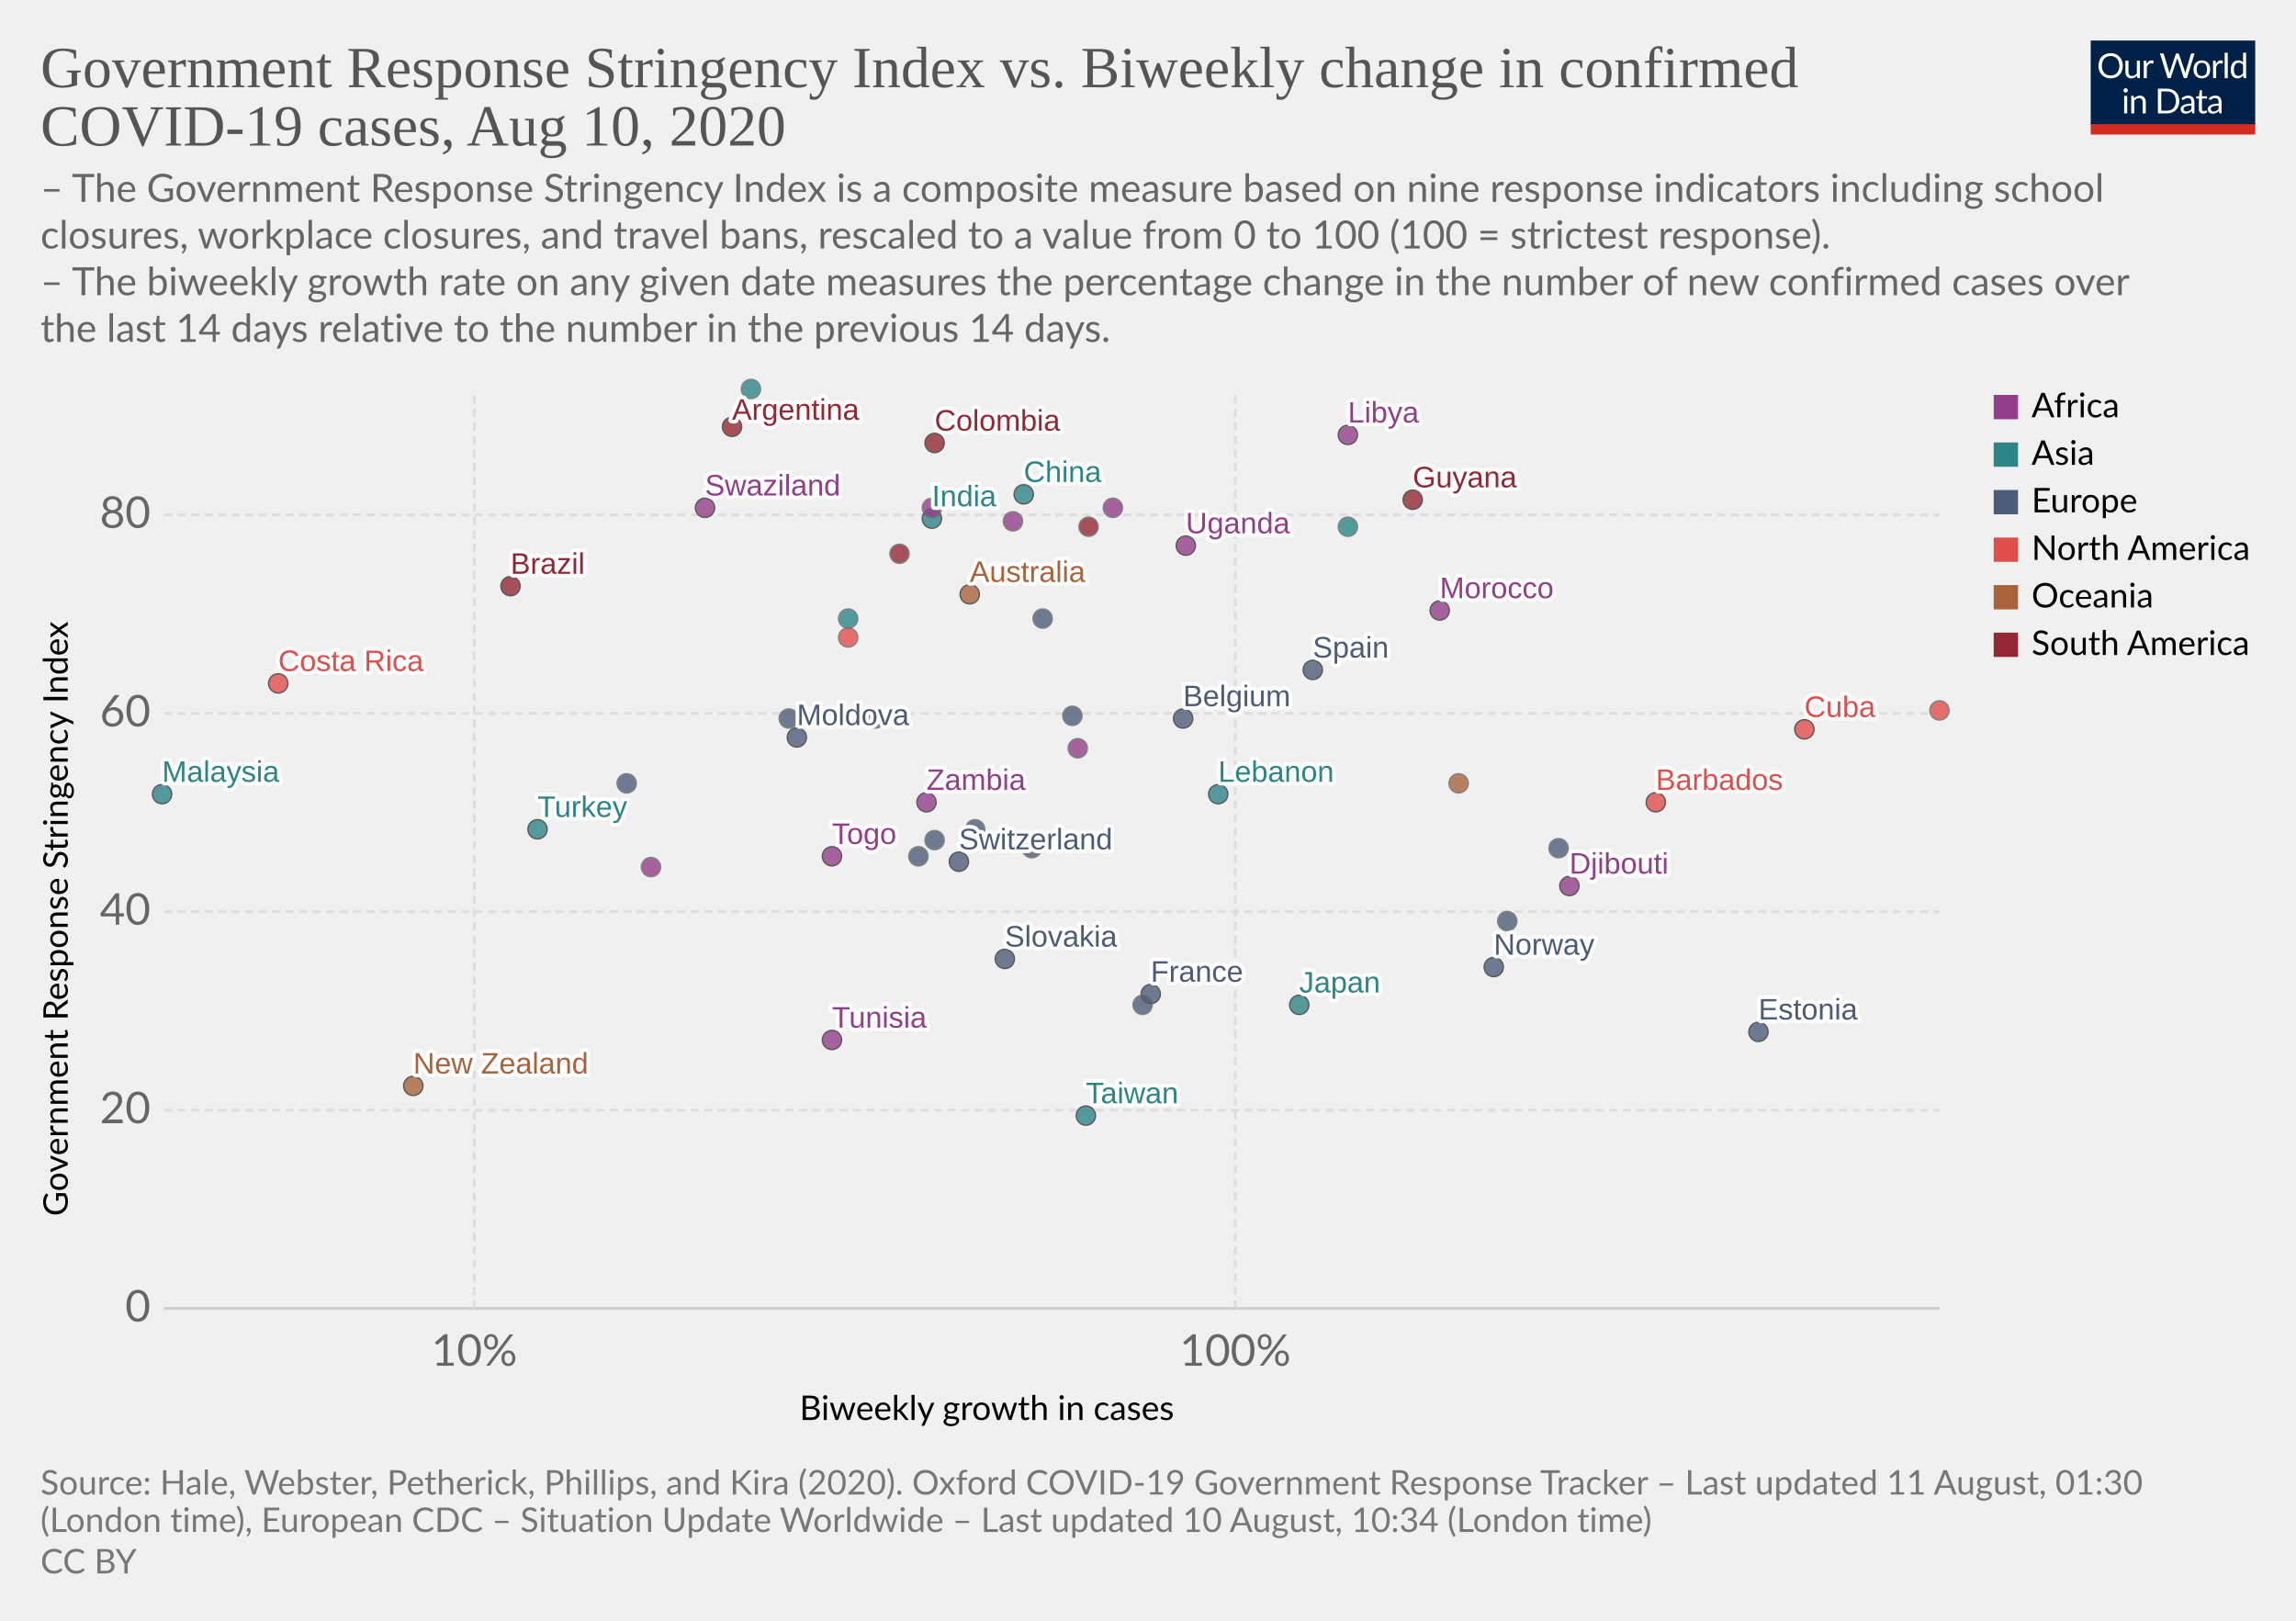
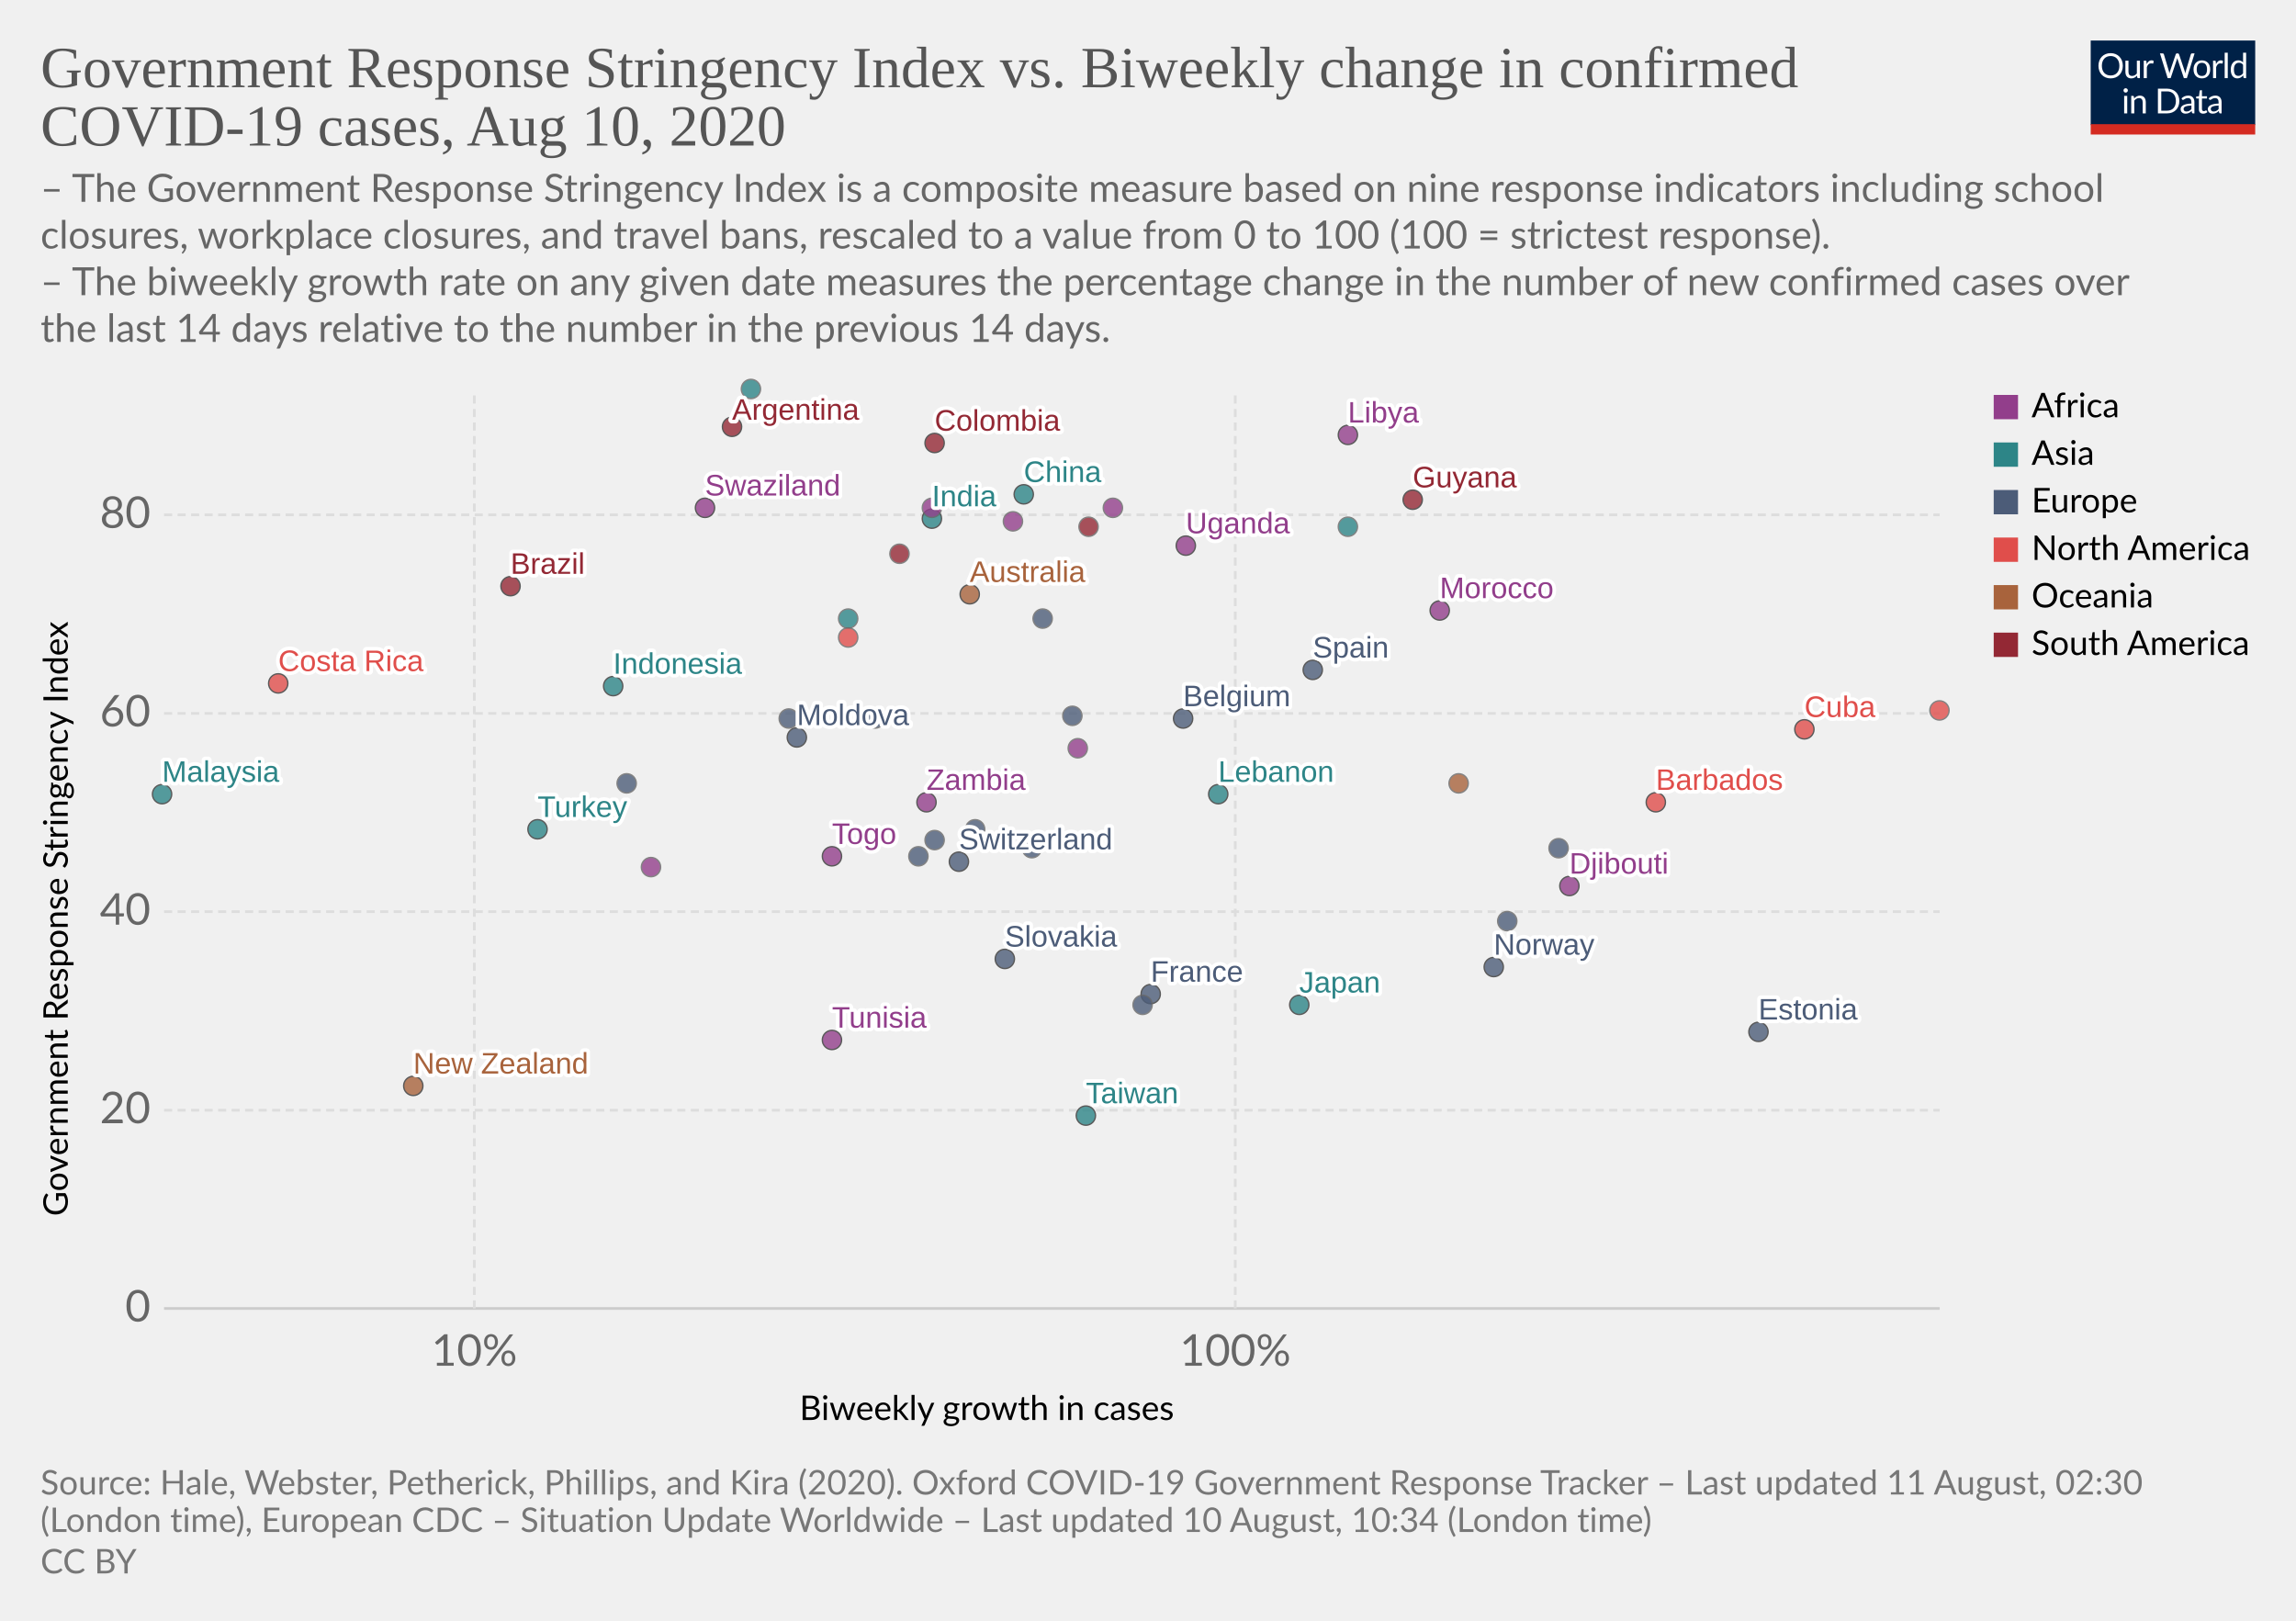
<svg xmlns="http://www.w3.org/2000/svg" version="1.1" style="background-color:#fff;-webkit-font-smoothing:antialiased" width="850" height="600" viewBox="0 0 850 600" font-family="Lato,'Helvetica Neue',Helvetica,Arial,sans-serif" font-size="18" text-rendering="optimizeLegibility">
  <g class="HeaderView">
    <g transform="matrix(.29 0 0 .29 774 15)">
      <svg width="210" height="120" viewBox="0 0 210 120" fill="none">
        <g clip-path="url(#clip0)">
          <path d="M0 0h210v107.89H0V0z" fill="#002147" />
          <path d="M40.98 32.25c0 2.36-.38 4.53-1.12 6.51a14.26 14.26 0 01-8.1 8.4c-1.9.78-4.02 1.17-6.34 1.17a16.6 16.6 0 01-6.33-1.17 14.31 14.31 0 01-8.08-8.4 18.29 18.29 0 01-1.12-6.51c0-2.36.38-4.53 1.12-6.5a14.32 14.32 0 018.07-8.44c1.92-.8 4.03-1.19 6.34-1.19 2.32 0 4.43.4 6.34 1.19 1.92.8 3.56 1.9 4.93 3.34a14.87 14.87 0 013.17 5.1 18.1 18.1 0 011.12 6.5zm-4.38 0c0-1.94-.26-3.68-.8-5.22a10.91 10.91 0 00-2.24-3.89 9.68 9.68 0 00-3.52-2.46 11.95 11.95 0 00-4.62-.86c-1.68 0-3.21.28-4.6.86a9.88 9.88 0 00-3.54 2.46 10.91 10.91 0 00-2.24 3.9c-.53 1.53-.8 3.27-.8 5.2 0 1.94.27 3.68.8 5.22a11.17 11.17 0 002.24 3.9 10.01 10.01 0 003.55 2.44c1.38.56 2.9.83 4.6.83 1.7 0 3.24-.27 4.61-.83a9.8 9.8 0 003.52-2.44 11.17 11.17 0 002.25-3.9c.53-1.54.8-3.28.8-5.21zm26.22-6.54V48H60.5c-.56 0-.9-.27-1.05-.81l-.31-2.4a12.45 12.45 0 01-3.26 2.6c-1.2.64-2.58.96-4.13.96-1.22 0-2.3-.2-3.24-.6a6.52 6.52 0 01-2.33-1.7 7.37 7.37 0 01-1.43-2.67c-.3-1.04-.46-2.2-.46-3.45V25.7h3.91v14.22c0 1.68.38 2.99 1.15 3.91.77.93 1.96 1.39 3.54 1.39 1.16 0 2.24-.27 3.23-.82a10.42 10.42 0 002.8-2.28V25.7h3.91zm8.61 4.47a9.94 9.94 0 012.6-3.56 5.64 5.64 0 013.76-1.3c.47 0 .92.05 1.34.15.44.1.83.27 1.17.49l-.3 2.92c-.09.37-.3.55-.66.55-.2 0-.5-.04-.9-.13a6.21 6.21 0 00-3.24.18c-.54.2-1.03.5-1.47.92-.42.4-.81.9-1.17 1.5-.33.58-.64 1.26-.92 2.02V48H67.7V25.71h2.25c.42 0 .72.08.88.25.16.16.27.44.33.83l.26 3.39zm61.16-13.7L122.75 48h-3.82l-7.99-24.05a21.95 21.95 0 01-.42-1.58 38.36 38.36 0 01-.44 1.58L102.05 48h-3.83L88.4 16.47h3.54c.38 0 .7.1.95.29.26.2.43.43.5.73l6.52 21.9c.1.4.2.83.28 1.28.1.46.2.94.29 1.46l.3-1.46c.12-.47.25-.9.38-1.27l7.41-21.91c.1-.25.26-.48.51-.69.27-.22.58-.33.95-.33h1.23c.38 0 .69.1.92.29.24.2.41.43.53.73l7.4 21.9a28.4 28.4 0 01.68 2.62 29.52 29.52 0 01.52-2.61l6.54-21.91c.07-.27.23-.5.48-.7.27-.21.58-.32.95-.32h3.32zm9.35 8.88c1.63 0 3.1.27 4.4.82a9.43 9.43 0 015.46 5.94c.5 1.4.74 2.98.74 4.73 0 1.76-.25 3.34-.74 4.75a9.43 9.43 0 01-5.46 5.92c-1.3.52-2.77.79-4.4.79-1.64 0-3.12-.27-4.44-.8a9.42 9.42 0 01-3.35-2.3c-.92-1-1.63-2.2-2.13-3.61-.49-1.41-.73-3-.73-4.75s.24-3.33.73-4.73c.5-1.43 1.2-2.64 2.13-3.63a9.4 9.4 0 013.35-2.31c1.32-.55 2.8-.82 4.44-.82zm0 19.89c2.2 0 3.84-.73 4.93-2.2 1.08-1.48 1.63-3.54 1.63-6.18 0-2.66-.55-4.72-1.63-6.2-1.09-1.49-2.73-2.23-4.93-2.23-1.12 0-2.09.2-2.93.57a5.7 5.7 0 00-2.06 1.65 7.5 7.5 0 00-1.24 2.67c-.26 1.04-.4 2.22-.4 3.54 0 2.64.55 4.7 1.64 6.18 1.1 1.47 2.76 2.2 4.99 2.2zm17.97-15.07a9.94 9.94 0 012.6-3.56 5.64 5.64 0 013.76-1.3c.47 0 .91.05 1.34.15.44.1.83.27 1.16.49l-.28 2.92c-.09.37-.31.55-.66.55-.2 0-.5-.04-.9-.13a6.2 6.2 0 00-3.24.18c-.54.2-1.03.5-1.47.92-.43.4-.82.9-1.17 1.5a13.1 13.1 0 00-.92 2.02V48h-3.94V25.71h2.24c.43 0 .72.08.88.25.17.16.28.44.33.83l.27 3.39zm15.04-14.59V48h-3.92V15.6h3.92zm19.55 15.43a6.22 6.22 0 00-2.38-2.05 6.7 6.7 0 00-2.86-.6c-2.07 0-3.66.75-4.77 2.23-1.12 1.48-1.68 3.6-1.68 6.33 0 1.46.13 2.7.38 3.74a7.29 7.29 0 001.1 2.56 4.35 4.35 0 001.78 1.45c.7.3 1.5.46 2.4.46 1.29 0 2.41-.3 3.36-.88a9.6 9.6 0 002.67-2.49V31.02zm3.91-15.43V48h-2.33c-.56 0-.9-.27-1.06-.81l-.35-2.71a12.13 12.13 0 01-3.25 2.77 8.28 8.28 0 01-4.23 1.06 7.31 7.31 0 01-6.14-2.9c-.73-.96-1.3-2.15-1.69-3.57a18.35 18.35 0 01.07-9.48 11.29 11.29 0 011.89-3.7 8.7 8.7 0 017.06-3.34 7.96 7.96 0 016.12 2.62V15.59h3.91zM46.61 70.71V93H42.7V70.71h3.91zm.84-7c0 .39-.08.75-.24 1.09a2.81 2.81 0 01-1.52 1.47 2.67 2.67 0 01-2.16 0 2.9 2.9 0 01-1.45-1.47 2.67 2.67 0 010-2.16c.15-.35.35-.65.6-.9.25-.27.53-.47.85-.62a2.67 2.67 0 012.16 0c.35.15.65.35.9.62.27.25.47.55.62.9.16.34.24.7.24 1.08zm7.97 10.24c.49-.54 1-1.04 1.54-1.48a9.85 9.85 0 013.66-1.84 8.96 8.96 0 015.43.35c.94.4 1.72.97 2.33 1.71a7.36 7.36 0 011.43 2.67c.32 1.04.49 2.19.49 3.45V93h-3.94V78.81c0-1.69-.4-3-1.17-3.92-.76-.93-1.93-1.4-3.5-1.4a6.6 6.6 0 00-3.25.83c-1 .56-1.92 1.31-2.77 2.27V93h-3.94V70.71h2.35c.56 0 .9.28 1.04.82l.3 2.42zm57.7 3.3c0 2.36-.37 4.5-1.11 6.44a14.3 14.3 0 01-3.17 4.98 14.1 14.1 0 01-4.93 3.2c-1.9.76-4.02 1.13-6.33 1.13H85.8V61.47h11.77c2.31 0 4.42.39 6.33 1.15a13.8 13.8 0 018.1 8.18 17.75 17.75 0 011.12 6.45zm-4.37 0c0-1.94-.26-3.67-.8-5.2a10.94 10.94 0 00-2.23-3.87 9.57 9.57 0 00-3.53-2.42 12.23 12.23 0 00-4.61-.83h-7.5v24.62h7.5c1.7 0 3.24-.28 4.61-.84a9.7 9.7 0 003.53-2.4 10.94 10.94 0 002.24-3.87c.53-1.53.8-3.26.8-5.2zm19.8 5.72c-1.8.06-3.34.2-4.62.44-1.26.22-2.3.51-3.1.88-.8.36-1.37.8-1.74 1.3-.35.5-.53 1.05-.53 1.67 0 .58.1 1.1.3 1.52a3 3 0 00.76 1.05c.34.27.73.46 1.17.6.45.11.94.17 1.45.17a7.28 7.28 0 003.5-.81 11.95 11.95 0 002.82-2.2v-4.62zm-12.65-9.11a12.73 12.73 0 013.98-2.66c1.43-.59 3-.88 4.73-.88 1.25 0 2.36.2 3.33.61a6.81 6.81 0 013.94 4.38c.33 1.04.5 2.19.5 3.43V93h-1.74a1.8 1.8 0 01-.88-.18c-.2-.13-.36-.38-.48-.74l-.44-2.12c-.59.55-1.16 1.03-1.72 1.46a9.48 9.48 0 01-3.74 1.7c-.69.15-1.46.23-2.3.23-.87 0-1.69-.12-2.45-.35a5.34 5.34 0 01-3.34-2.93 6.64 6.64 0 01-.49-2.64c0-.88.25-1.72.73-2.53a6.33 6.33 0 012.35-2.17c1.09-.63 2.5-1.15 4.25-1.54 1.75-.41 3.89-.65 6.42-.7v-1.75c0-1.73-.37-3.03-1.12-3.91-.75-.9-1.84-1.34-3.28-1.34-.97 0-1.78.12-2.44.37-.64.23-1.2.5-1.7.81l-1.23.82c-.33.23-.67.35-1 .35-.27 0-.5-.07-.69-.2a2.1 2.1 0 01-.48-.53l-.7-1.25zm27.67 19.5c-1.76 0-3.12-.5-4.07-1.48-.94-.98-1.41-2.4-1.41-4.25V74h-2.68a.9.9 0 01-.6-.2c-.16-.14-.24-.36-.24-.66v-1.56l3.65-.46.9-6.89a.9.9 0 01.29-.52.88.88 0 01.62-.22H142v7.67h6.44V74H142v13.38c0 .94.22 1.63.68 2.09.45.45 1.04.68 1.76.68a3.21 3.21 0 001.85-.53l.55-.35c.16-.12.3-.18.41-.18.2 0 .4.13.55.38l1.15 1.87a7.45 7.45 0 01-2.44 1.5c-.96.35-1.94.52-2.95.52zm19.68-10.4c-1.8.07-3.34.21-4.62.45-1.26.22-2.3.51-3.1.88-.8.36-1.37.8-1.74 1.3-.35.5-.53 1.05-.53 1.67 0 .58.1 1.1.3 1.52.18.42.44.77.76 1.05.34.27.73.46 1.17.6.45.11.94.17 1.45.17a7.3 7.3 0 003.5-.81 12.04 12.04 0 002.82-2.2v-4.62zm-12.65-9.1a12.72 12.72 0 013.99-2.66c1.42-.59 3-.88 4.72-.88 1.25 0 2.36.2 3.33.61a6.81 6.81 0 013.94 4.38c.33 1.04.5 2.19.5 3.43V93h-1.74a1.8 1.8 0 01-.88-.18c-.2-.13-.36-.38-.48-.74l-.44-2.12c-.59.55-1.16 1.03-1.72 1.46a9.48 9.48 0 01-3.74 1.7c-.69.15-1.46.23-2.3.23-.87 0-1.69-.12-2.45-.35a5.33 5.33 0 01-3.34-2.93 6.62 6.62 0 01-.49-2.64c0-.88.25-1.72.73-2.53a6.33 6.33 0 012.35-2.17c1.09-.63 2.5-1.15 4.25-1.54a31.2 31.2 0 016.42-.7v-1.75c0-1.73-.37-3.03-1.12-3.91-.75-.9-1.84-1.34-3.28-1.34-.97 0-1.78.12-2.44.37-.64.23-1.2.5-1.7.81-.46.3-.87.57-1.22.82-.34.23-.68.35-1.02.35-.26 0-.49-.07-.68-.2a1.88 1.88 0 01-.48-.53l-.7-1.25z" fill="#fff" />
          <path fill="#D42B21" d="M0 106.79h210V120H0z" />
        </g>
        <defs>
          <clipPath id="clip0">
            <path fill="#fff" d="M0 0h210v120H0z" />
          </clipPath>
        </defs>
      </svg>
    </g>
    <a href="https://ourworldindata.org/grapher/government-response-stringency-index-vs-biweekly-change-in-confirmed-covid-19-cases" target="_blank" font-family="&quot;Playfair Display&quot;,Georgia,&quot;Times New Roman&quot;,serif">
      <text font-size="21.6" x="15" y="32.3" fill="#555">
        <tspan x="15" y="32.28">Government Response Stringency Index vs. Biweekly change in confirmed</tspan>
        <tspan x="15" y="53.88">COVID-19 cases, Aug 10, 2020</tspan>
      </text>
    </a>
    <text font-size="14.4" x="15" y="74.7" fill="#666">
      <tspan x="15" y="74.72">– The Government Response Stringency Index is a composite measure based on nine response indicators including school</tspan>
      <tspan x="15" y="92">closures, workplace closures, and travel bans, rescaled to a value from 0 to 100 (100 = strictest response).</tspan>
      <tspan x="15" y="109.28"> – The biweekly growth rate on any given date measures the percentage change in the number of new confirmed cases over</tspan>
      <tspan x="15" y="126.56">the last 14 days relative to the number in the previous 14 days.</tspan>
    </text>
  </g>
  <g class="ScatterPlot">
    <g class="AxisBoxView">
      <g class="HorizontalAxis">
        <text font-size="12.6" x="296" y="525.7">
          <tspan x="295.99" y="525.68">Biweekly growth in cases</tspan>
        </text>
        <text x="175.6" y="505.6" fill="#666" text-anchor="middle" font-size="16.2">10%</text>
        <text x="457.3" y="505.6" fill="#666" text-anchor="middle" font-size="16.2">100%</text>
      </g>
      <g class="VerticalAxis">
        <text font-size="12.6" x="-450.2" y="25.1" transform="rotate(-90)">
          <tspan x="-450.2" y="25.08">Government Response Stringency Index</tspan>
        </text>
        <text x="55.74" y="484.4" fill="#666" dominant-baseline="middle" text-anchor="end" font-size="16.2">0</text>
        <text x="55.74" y="411" fill="#666" dominant-baseline="middle" text-anchor="end" font-size="16.2">20</text>
        <text x="55.74" y="337.5" fill="#666" dominant-baseline="middle" text-anchor="end" font-size="16.2">40</text>
        <text x="55.74" y="264.1" fill="#666" dominant-baseline="middle" text-anchor="end" font-size="16.2">60</text>
        <text x="55.74" y="190.6" fill="#666" dominant-baseline="middle" text-anchor="end" font-size="16.2">80</text>
      </g>
      <g class="AxisGridLines horizontalLines">
        <path stroke="#ccc" d="M60.74 484.4h657.35" />
        <path stroke="#ddd" stroke-dasharray="3,2" d="M60.74 411h657.35M60.74 337.5h657.35M60.74 264.1h657.35M60.74 190.6h657.35" />
      </g>
      <g class="AxisGridLines verticalLines" stroke="#ddd" stroke-dasharray="3,2">
        <path d="M175.6 484.4v-340M457.3 484.4v-340" />
      </g>
    </g>
    <g class="PointsWithLabels clickable" clip-path="url(#a)" font-family="Arial, sans-serif">
      <path fill="rgba(255,255,255,0)" d="M60.74 144.4h657.35v340H60.74z" />
      <defs>
        <clipPath id="a">
          <path d="M50.74 134.4h677.35v360H50.74z" />
        </clipPath>
      </defs>
      <g class="key-Argentina_0">
        <circle cx="271" cy="158" r="3.57" fill="#932834" opacity=".8" stroke="#333" stroke-width=".5" />
      </g>
      <g class="key-Australia_0">
        <circle cx="359" cy="220" r="3.57" fill="#A8633C" opacity=".8" stroke="#333" stroke-width=".5" />
      </g>
      <g class="key-Belgium_0">
        <circle cx="438" cy="266" r="3.57" fill="#4C5C78" opacity=".8" stroke="#333" stroke-width=".5" />
      </g>
      <g class="key-Brazil_0">
        <circle cx="189" cy="217" r="3.57" fill="#932834" opacity=".8" stroke="#333" stroke-width=".5" />
      </g>
      <g class="key-Barbados_0">
        <circle cx="613" cy="297" r="3.57" fill="#E04E4B" opacity=".8" stroke="#333" stroke-width=".5" />
      </g>
      <g class="key-Switzerland_0">
        <circle cx="355" cy="319" r="3.57" fill="#4C5C78" opacity=".8" stroke="#333" stroke-width=".5" />
      </g>
      <g class="key-China_0">
        <circle cx="379" cy="183" r="3.57" fill="#2D8587" opacity=".8" stroke="#333" stroke-width=".5" />
      </g>
      <g class="key-Colombia_0">
        <circle cx="346" cy="164" r="3.57" fill="#932834" opacity=".8" stroke="#333" stroke-width=".5" />
      </g>
      <g class="key-Costa-Rica_0">
        <circle cx="103" cy="253" r="3.57" fill="#E04E4B" opacity=".8" stroke="#333" stroke-width=".5" />
      </g>
      <g class="key-Germany_0">
        <circle cx="397" cy="265" r="3.57" fill="#4C5C78" opacity=".8" stroke="#666" stroke-width=".5" />
      </g>
      <g class="key-Burkina-Faso_0">
        <circle cx="399" cy="277" r="3.57" fill="#923E8B" opacity=".8" stroke="#666" stroke-width=".5" />
      </g>
      <g class="key-Cuba_0">
        <circle cx="668" cy="270" r="3.57" fill="#E04E4B" opacity=".8" stroke="#333" stroke-width=".5" />
      </g>
      <g class="key-Turkey_0">
        <circle cx="199" cy="307" r="3.57" fill="#2D8587" opacity=".8" stroke="#333" stroke-width=".5" />
      </g>
      <g class="key-Trinidad-and-Tobago_0">
        <circle cx="718" cy="263" r="3.57" fill="#E04E4B" opacity=".8" stroke="#666" stroke-width=".5" />
      </g>
      <g class="key-Suriname_0">
        <circle cx="333" cy="205" r="3.57" fill="#932834" opacity=".8" stroke="#666" stroke-width=".5" />
      </g>
      <g class="key-Uzbekistan_0">
        <circle cx="314" cy="229" r="3.57" fill="#2D8587" opacity=".8" stroke="#666" stroke-width=".5" />
      </g>
      <g class="key-Djibouti_0">
        <circle cx="581" cy="328" r="3.57" fill="#923E8B" opacity=".8" stroke="#333" stroke-width=".5" />
      </g>
      <g class="key-Spain_0">
        <circle cx="486" cy="248" r="3.57" fill="#4C5C78" opacity=".8" stroke="#333" stroke-width=".5" />
      </g>
      <g class="key-Estonia_0">
        <circle cx="651" cy="382" r="3.57" fill="#4C5C78" opacity=".8" stroke="#333" stroke-width=".5" />
      </g>
      <g class="key-France_0">
        <circle cx="426" cy="368" r="3.57" fill="#4C5C78" opacity=".8" stroke="#333" stroke-width=".5" />
      </g>
      <g class="key-Greece_0">
        <circle cx="577" cy="314" r="3.57" fill="#4C5C78" opacity=".8" stroke="#666" stroke-width=".5" />
      </g>
      <g class="key-Guyana_0">
        <circle cx="523" cy="185" r="3.57" fill="#932834" opacity=".8" stroke="#333" stroke-width=".5" />
      </g>
      <g class="key-Hungary_0">
        <circle cx="232" cy="290" r="3.57" fill="#4C5C78" opacity=".8" stroke="#666" stroke-width=".5" />
+       </g>
+       <g class="key-Indonesia_0">
+         <circle cx="227" cy="254" r="3.57" fill="#2D8587" opacity=".8" stroke="#333" stroke-width=".5" />
      </g>
      <g class="key-India_0">
        <circle cx="345" cy="192" r="3.57" fill="#2D8587" opacity=".8" stroke="#333" stroke-width=".5" />
      </g>
      <g class="key-Ireland_0">
        <circle cx="558" cy="341" r="3.57" fill="#4C5C78" opacity=".8" stroke="#666" stroke-width=".5" />
      </g>
      <g class="key-Iraq_0">
        <circle cx="278" cy="144" r="3.57" fill="#2D8587" opacity=".8" stroke="#666" stroke-width=".5" />
      </g>
      <g class="key-Italy_0">
        <circle cx="361" cy="307" r="3.57" fill="#4C5C78" opacity=".8" stroke="#666" stroke-width=".5" />
      </g>
      <g class="key-Japan_0">
        <circle cx="481" cy="372" r="3.57" fill="#2D8587" opacity=".8" stroke="#333" stroke-width=".5" />
      </g>
      <g class="key-Lebanon_0">
        <circle cx="451" cy="294" r="3.57" fill="#2D8587" opacity=".8" stroke="#333" stroke-width=".5" />
      </g>
      <g class="key-Uganda_0">
        <circle cx="439" cy="202" r="3.57" fill="#923E8B" opacity=".8" stroke="#333" stroke-width=".5" />
      </g>
      <g class="key-Zimbabwe_0">
        <circle cx="345" cy="188" r="3.57" fill="#923E8B" opacity=".8" stroke="#666" stroke-width=".5" />
      </g>
      <g class="key-Taiwan_0">
        <circle cx="402" cy="413" r="3.57" fill="#2D8587" opacity=".8" stroke="#333" stroke-width=".5" />
      </g>
      <g class="key-Angola_0">
        <circle cx="375" cy="193" r="3.57" fill="#923E8B" opacity=".8" stroke="#666" stroke-width=".5" />
      </g>
      <g class="key-Andorra_0">
        <circle cx="346" cy="311" r="3.57" fill="#4C5C78" opacity=".8" stroke="#666" stroke-width=".5" />
      </g>
      <g class="key-Latvia_0">
        <circle cx="382" cy="314" r="3.57" fill="#4C5C78" opacity=".8" stroke="#666" stroke-width=".5" />
      </g>
      <g class="key-Morocco_0">
        <circle cx="533" cy="226" r="3.57" fill="#923E8B" opacity=".8" stroke="#333" stroke-width=".5" />
      </g>
      <g class="key-Tunisia_0">
        <circle cx="308" cy="385" r="3.57" fill="#923E8B" opacity=".8" stroke="#333" stroke-width=".5" />
      </g>
      <g class="key-Bosnia-and-Herzegovina_0">
        <circle cx="324" cy="266" r="3.57" fill="#4C5C78" opacity=".8" stroke="#666" stroke-width=".5" />
      </g>
      <g class="key-Togo_0">
        <circle cx="308" cy="317" r="3.57" fill="#923E8B" opacity=".8" stroke="#333" stroke-width=".5" />
      </g>
      <g class="key-Moldova_0">
        <circle cx="295" cy="273" r="3.57" fill="#4C5C78" opacity=".8" stroke="#333" stroke-width=".5" />
      </g>
      <g class="key-Paraguay_0">
        <circle cx="403" cy="195" r="3.57" fill="#932834" opacity=".8" stroke="#666" stroke-width=".5" />
      </g>
      <g class="key-Albania_0">
        <circle cx="292" cy="266" r="3.57" fill="#4C5C78" opacity=".8" stroke="#666" stroke-width=".5" />
      </g>
      <g class="key-Zambia_0">
        <circle cx="343" cy="297" r="3.57" fill="#923E8B" opacity=".8" stroke="#333" stroke-width=".5" />
      </g>
      <g class="key-Papua-New-Guinea_0">
        <circle cx="540" cy="290" r="3.57" fill="#A8633C" opacity=".8" stroke="#666" stroke-width=".5" />
      </g>
      <g class="key-Mozambique_0">
        <circle cx="241" cy="321" r="3.57" fill="#923E8B" opacity=".8" stroke="#666" stroke-width=".5" />
      </g>
      <g class="key-Libya_0">
        <circle cx="499" cy="161" r="3.57" fill="#923E8B" opacity=".8" stroke="#333" stroke-width=".5" />
      </g>
      <g class="key-Puerto-Rico_0">
        <circle cx="314" cy="236" r="3.57" fill="#E04E4B" opacity=".8" stroke="#666" stroke-width=".5" />
      </g>
      <g class="key-Swaziland_0">
        <circle cx="261" cy="188" r="3.57" fill="#923E8B" opacity=".8" stroke="#333" stroke-width=".5" />
      </g>
      <g class="key-South-Sudan_0">
        <circle cx="412" cy="188" r="3.57" fill="#923E8B" opacity=".8" stroke="#666" stroke-width=".5" />
      </g>
      <g class="key-Kosovo_0">
        <circle cx="386" cy="229" r="3.57" fill="#4C5C78" opacity=".8" stroke="#666" stroke-width=".5" />
      </g>
      <g class="key-Lithuania_0">
        <circle cx="423" cy="372" r="3.57" fill="#4C5C78" opacity=".8" stroke="#666" stroke-width=".5" />
      </g>
      <g class="key-Malaysia_0">
        <circle cx="60" cy="294" r="3.57" fill="#2D8587" opacity=".8" stroke="#333" stroke-width=".5" />
      </g>
      <g class="key-Norway_0">
        <circle cx="553" cy="358" r="3.57" fill="#4C5C78" opacity=".8" stroke="#333" stroke-width=".5" />
      </g>
      <g class="key-Nepal_0">
        <circle cx="499" cy="195" r="3.57" fill="#2D8587" opacity=".8" stroke="#666" stroke-width=".5" />
      </g>
      <g class="key-New-Zealand_0">
        <circle cx="153" cy="402" r="3.57" fill="#A8633C" opacity=".8" stroke="#333" stroke-width=".5" />
      </g>
      <g class="key-Romania_0">
        <circle cx="340" cy="317" r="3.57" fill="#4C5C78" opacity=".8" stroke="#666" stroke-width=".5" />
      </g>
      <g class="key-Slovakia_0">
        <circle cx="372" cy="355" r="3.57" fill="#4C5C78" opacity=".8" stroke="#333" stroke-width=".5" />
      </g>
      <g class="backgroundLabels" fill="#333" font-size="11" font-weight="400">
        <text x="271" y="155.4" fill="#fff" stroke="#fff" stroke-linecap="round" stroke-linejoin="round" stroke-width=".25em">Argentina</text>
        <text x="271" y="155.4" fill="#932834">Argentina</text>
        <text x="359" y="215.43" fill="#fff" stroke="#fff" stroke-linecap="round" stroke-linejoin="round" stroke-width=".25em">Australia</text>
        <text x="359" y="215.43" fill="#A8633C">Australia</text>
        <text x="438" y="261.43" fill="#fff" stroke="#fff" stroke-linecap="round" stroke-linejoin="round" stroke-width=".25em">Belgium</text>
        <text x="438" y="261.43" fill="#4C5C78">Belgium</text>
        <text x="189" y="212.43" fill="#fff" stroke="#fff" stroke-linecap="round" stroke-linejoin="round" stroke-width=".25em">Brazil</text>
        <text x="189" y="212.43" fill="#932834">Brazil</text>
        <text x="613" y="292.43" fill="#fff" stroke="#fff" stroke-linecap="round" stroke-linejoin="round" stroke-width=".25em">Barbados</text>
        <text x="613" y="292.43" fill="#E04E4B">Barbados</text>
        <text x="355" y="314.43" fill="#fff" stroke="#fff" stroke-linecap="round" stroke-linejoin="round" stroke-width=".25em">Switzerland</text>
        <text x="355" y="314.43" fill="#4C5C78">Switzerland</text>
        <text x="379" y="178.43" fill="#fff" stroke="#fff" stroke-linecap="round" stroke-linejoin="round" stroke-width=".25em">China</text>
        <text x="379" y="178.43" fill="#2D8587">China</text>
        <text x="346" y="159.43" fill="#fff" stroke="#fff" stroke-linecap="round" stroke-linejoin="round" stroke-width=".25em">Colombia</text>
        <text x="346" y="159.43" fill="#932834">Colombia</text>
        <text x="103" y="248.43" fill="#fff" stroke="#fff" stroke-linecap="round" stroke-linejoin="round" stroke-width=".25em">Costa Rica</text>
        <text x="103" y="248.43" fill="#E04E4B">Costa Rica</text>
        <text x="668" y="265.43" fill="#fff" stroke="#fff" stroke-linecap="round" stroke-linejoin="round" stroke-width=".25em">Cuba</text>
        <text x="668" y="265.43" fill="#E04E4B">Cuba</text>
        <text x="199" y="302.43" fill="#fff" stroke="#fff" stroke-linecap="round" stroke-linejoin="round" stroke-width=".25em">Turkey</text>
        <text x="199" y="302.43" fill="#2D8587">Turkey</text>
        <text x="581" y="323.43" fill="#fff" stroke="#fff" stroke-linecap="round" stroke-linejoin="round" stroke-width=".25em">Djibouti</text>
        <text x="581" y="323.43" fill="#923E8B">Djibouti</text>
        <text x="486" y="243.43" fill="#fff" stroke="#fff" stroke-linecap="round" stroke-linejoin="round" stroke-width=".25em">Spain</text>
        <text x="486" y="243.43" fill="#4C5C78">Spain</text>
        <text x="651" y="377.43" fill="#fff" stroke="#fff" stroke-linecap="round" stroke-linejoin="round" stroke-width=".25em">Estonia</text>
        <text x="651" y="377.43" fill="#4C5C78">Estonia</text>
        <text x="426" y="363.43" fill="#fff" stroke="#fff" stroke-linecap="round" stroke-linejoin="round" stroke-width=".25em">France</text>
        <text x="426" y="363.43" fill="#4C5C78">France</text>
        <text x="523" y="180.43" fill="#fff" stroke="#fff" stroke-linecap="round" stroke-linejoin="round" stroke-width=".25em">Guyana</text>
        <text x="523" y="180.43" fill="#932834">Guyana</text>
+         <text x="227" y="249.43" fill="#fff" stroke="#fff" stroke-linecap="round" stroke-linejoin="round" stroke-width=".25em">Indonesia</text>
+         <text x="227" y="249.43" fill="#2D8587">Indonesia</text>
        <text x="345" y="187.43" fill="#fff" stroke="#fff" stroke-linecap="round" stroke-linejoin="round" stroke-width=".25em">India</text>
        <text x="345" y="187.43" fill="#2D8587">India</text>
        <text x="481" y="367.43" fill="#fff" stroke="#fff" stroke-linecap="round" stroke-linejoin="round" stroke-width=".25em">Japan</text>
        <text x="481" y="367.43" fill="#2D8587">Japan</text>
        <text x="451" y="289.43" fill="#fff" stroke="#fff" stroke-linecap="round" stroke-linejoin="round" stroke-width=".25em">Lebanon</text>
        <text x="451" y="289.43" fill="#2D8587">Lebanon</text>
        <text x="439" y="197.43" fill="#fff" stroke="#fff" stroke-linecap="round" stroke-linejoin="round" stroke-width=".25em">Uganda</text>
        <text x="439" y="197.43" fill="#923E8B">Uganda</text>
        <text x="402" y="408.43" fill="#fff" stroke="#fff" stroke-linecap="round" stroke-linejoin="round" stroke-width=".25em">Taiwan</text>
        <text x="402" y="408.43" fill="#2D8587">Taiwan</text>
        <text x="533" y="221.43" fill="#fff" stroke="#fff" stroke-linecap="round" stroke-linejoin="round" stroke-width=".25em">Morocco</text>
        <text x="533" y="221.43" fill="#923E8B">Morocco</text>
        <text x="308" y="380.43" fill="#fff" stroke="#fff" stroke-linecap="round" stroke-linejoin="round" stroke-width=".25em">Tunisia</text>
        <text x="308" y="380.43" fill="#923E8B">Tunisia</text>
        <text x="308" y="312.43" fill="#fff" stroke="#fff" stroke-linecap="round" stroke-linejoin="round" stroke-width=".25em">Togo</text>
        <text x="308" y="312.43" fill="#923E8B">Togo</text>
        <text x="295" y="268.43" fill="#fff" stroke="#fff" stroke-linecap="round" stroke-linejoin="round" stroke-width=".25em">Moldova</text>
        <text x="295" y="268.43" fill="#4C5C78">Moldova</text>
        <text x="343" y="292.43" fill="#fff" stroke="#fff" stroke-linecap="round" stroke-linejoin="round" stroke-width=".25em">Zambia</text>
        <text x="343" y="292.43" fill="#923E8B">Zambia</text>
        <text x="499" y="156.43" fill="#fff" stroke="#fff" stroke-linecap="round" stroke-linejoin="round" stroke-width=".25em">Libya</text>
        <text x="499" y="156.43" fill="#923E8B">Libya</text>
        <text x="261" y="183.43" fill="#fff" stroke="#fff" stroke-linecap="round" stroke-linejoin="round" stroke-width=".25em">Swaziland</text>
        <text x="261" y="183.43" fill="#923E8B">Swaziland</text>
        <text x="60" y="289.43" fill="#fff" stroke="#fff" stroke-linecap="round" stroke-linejoin="round" stroke-width=".25em">Malaysia</text>
        <text x="60" y="289.43" fill="#2D8587">Malaysia</text>
        <text x="553" y="353.43" fill="#fff" stroke="#fff" stroke-linecap="round" stroke-linejoin="round" stroke-width=".25em">Norway</text>
        <text x="553" y="353.43" fill="#4C5C78">Norway</text>
        <text x="153" y="397.43" fill="#fff" stroke="#fff" stroke-linecap="round" stroke-linejoin="round" stroke-width=".25em">New Zealand</text>
        <text x="153" y="397.43" fill="#A8633C">New Zealand</text>
        <text x="372" y="350.43" fill="#fff" stroke="#fff" stroke-linecap="round" stroke-linejoin="round" stroke-width=".25em">Slovakia</text>
        <text x="372" y="350.43" fill="#4C5C78">Slovakia</text>
      </g>
    </g>
    <g class="ScatterColorLegend clickable" cursor="pointer">
      <g class="legendMark">
        <path fill="#923E8B" d="M738.09 146.2h9v9h-9z" />
        <text font-size="12.6" x="752.1" y="154.5">
          <tspan x="752.09" y="154.48">Africa</tspan>
        </text>
      </g>
      <g class="legendMark">
        <path fill="#2D8587" d="M738.09 163.8h9v9h-9z" />
        <text font-size="12.6" x="752.1" y="172.1">
          <tspan x="752.09" y="172.08">Asia</tspan>
        </text>
      </g>
      <g class="legendMark">
        <path fill="#4C5C78" d="M738.09 181.4h9v9h-9z" />
        <text font-size="12.6" x="752.1" y="189.7">
          <tspan x="752.09" y="189.68">Europe</tspan>
        </text>
      </g>
      <g class="legendMark">
        <path fill="#E04E4B" d="M738.09 199h9v9h-9z" />
        <text font-size="12.6" x="752.1" y="207.3">
          <tspan x="752.09" y="207.28">North America</tspan>
        </text>
      </g>
      <g class="legendMark">
        <path fill="#A8633C" d="M738.09 216.6h9v9h-9z" />
        <text font-size="12.6" x="752.1" y="224.9">
          <tspan x="752.09" y="224.88">Oceania</tspan>
        </text>
      </g>
      <g class="legendMark">
        <path fill="#932834" d="M738.09 234.2h9v9h-9z" />
        <text font-size="12.6" x="752.1" y="242.5">
          <tspan x="752.09" y="242.48">South America</tspan>
        </text>
      </g>
    </g>
  </g>
  <g class="SourcesFooter" fill="#777">
    <g class="clickable" fill="#777">
      <text font-size="12.6" x="15" y="553.3">
-         <tspan x="15" y="553.28">Source: Hale, Webster, Petherick, Phillips, and Kira (2020). Oxford COVID-19 Government Response Tracker – Last updated 11 August, 01:30</tspan>
+         <tspan x="15" y="553.28">Source: Hale, Webster, Petherick, Phillips, and Kira (2020). Oxford COVID-19 Government Response Tracker – Last updated 11 August, 02:30</tspan>
        <tspan x="15" y="567.14">(London time), European CDC – Situation Update Worldwide – Last updated 10 August, 10:34 (London time)</tspan>
      </text>
    </g>
    <text font-size="12.6" x="15" y="582.5">
      <tspan x="15" y="582.48">
        <a class="cclogo" href="http://creativecommons.org/licenses/by/4.0/deed.en_US" target="_blank" fill="#777">CC BY</a>
      </tspan>
    </text>
  </g>
</svg>
